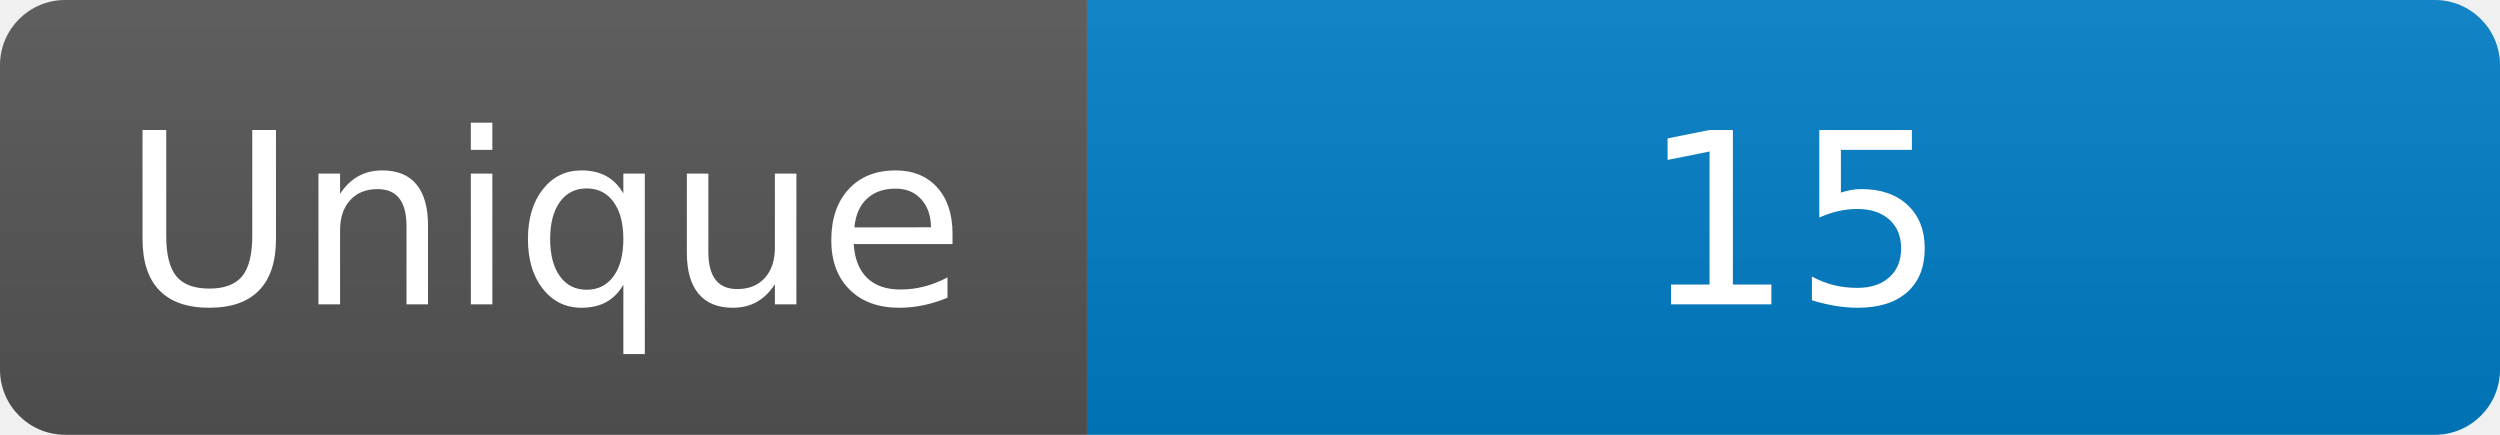
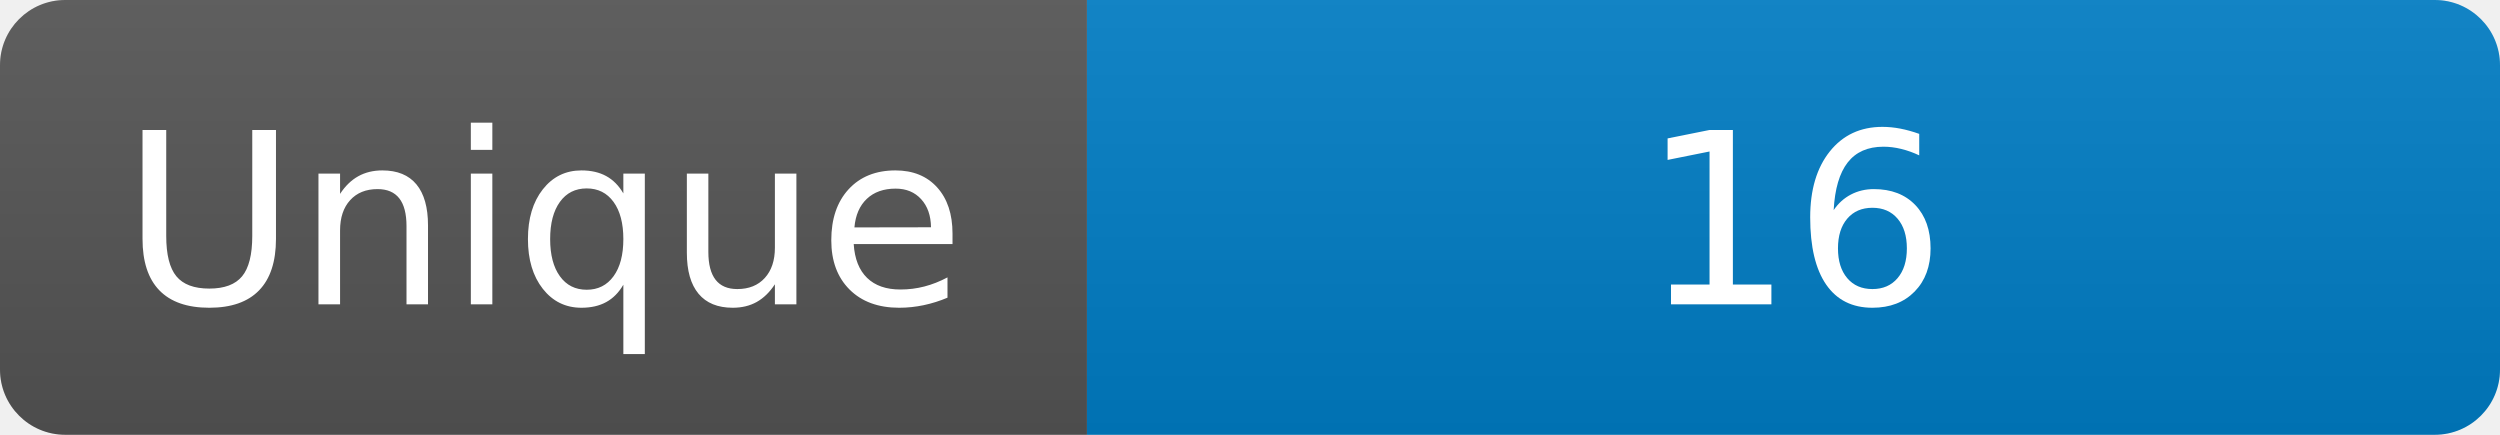
<svg xmlns="http://www.w3.org/2000/svg" width="115" height="20" role="img" aria-label="Maintained?: yes">
  <linearGradient id="s" x2="0" y2="100%">
    <stop offset="0" stop-color="#bbb" stop-opacity=".1" />
    <stop offset="1" stop-opacity=".1" />
  </linearGradient>
  <clipPath id="r">
    <rect width="115" height="20" rx="3" fill="#fff" />
  </clipPath>
  <g clip-path="url(#r)">
    <rect width="50" height="20" fill="#555" />
    <rect x="50" width="160" height="20" fill="#007ec6" />
    <rect width="115" height="20" fill="url(#s)" />
  </g>
  <g fill="#fff" text-anchor="middle" font-family="Verdana,Geneva,DejaVu Sans,sans-serif" font-size="110">
    <text x="250" y="140" transform="scale(.1)" fill="#fff">Unique</text>
-     <text x="825" y="140" transform="scale(.1)" fill="#fff">15</text>
+     <text x="825" y="140" transform="scale(.1)" fill="#fff">16</text>
  </g>
</svg>
